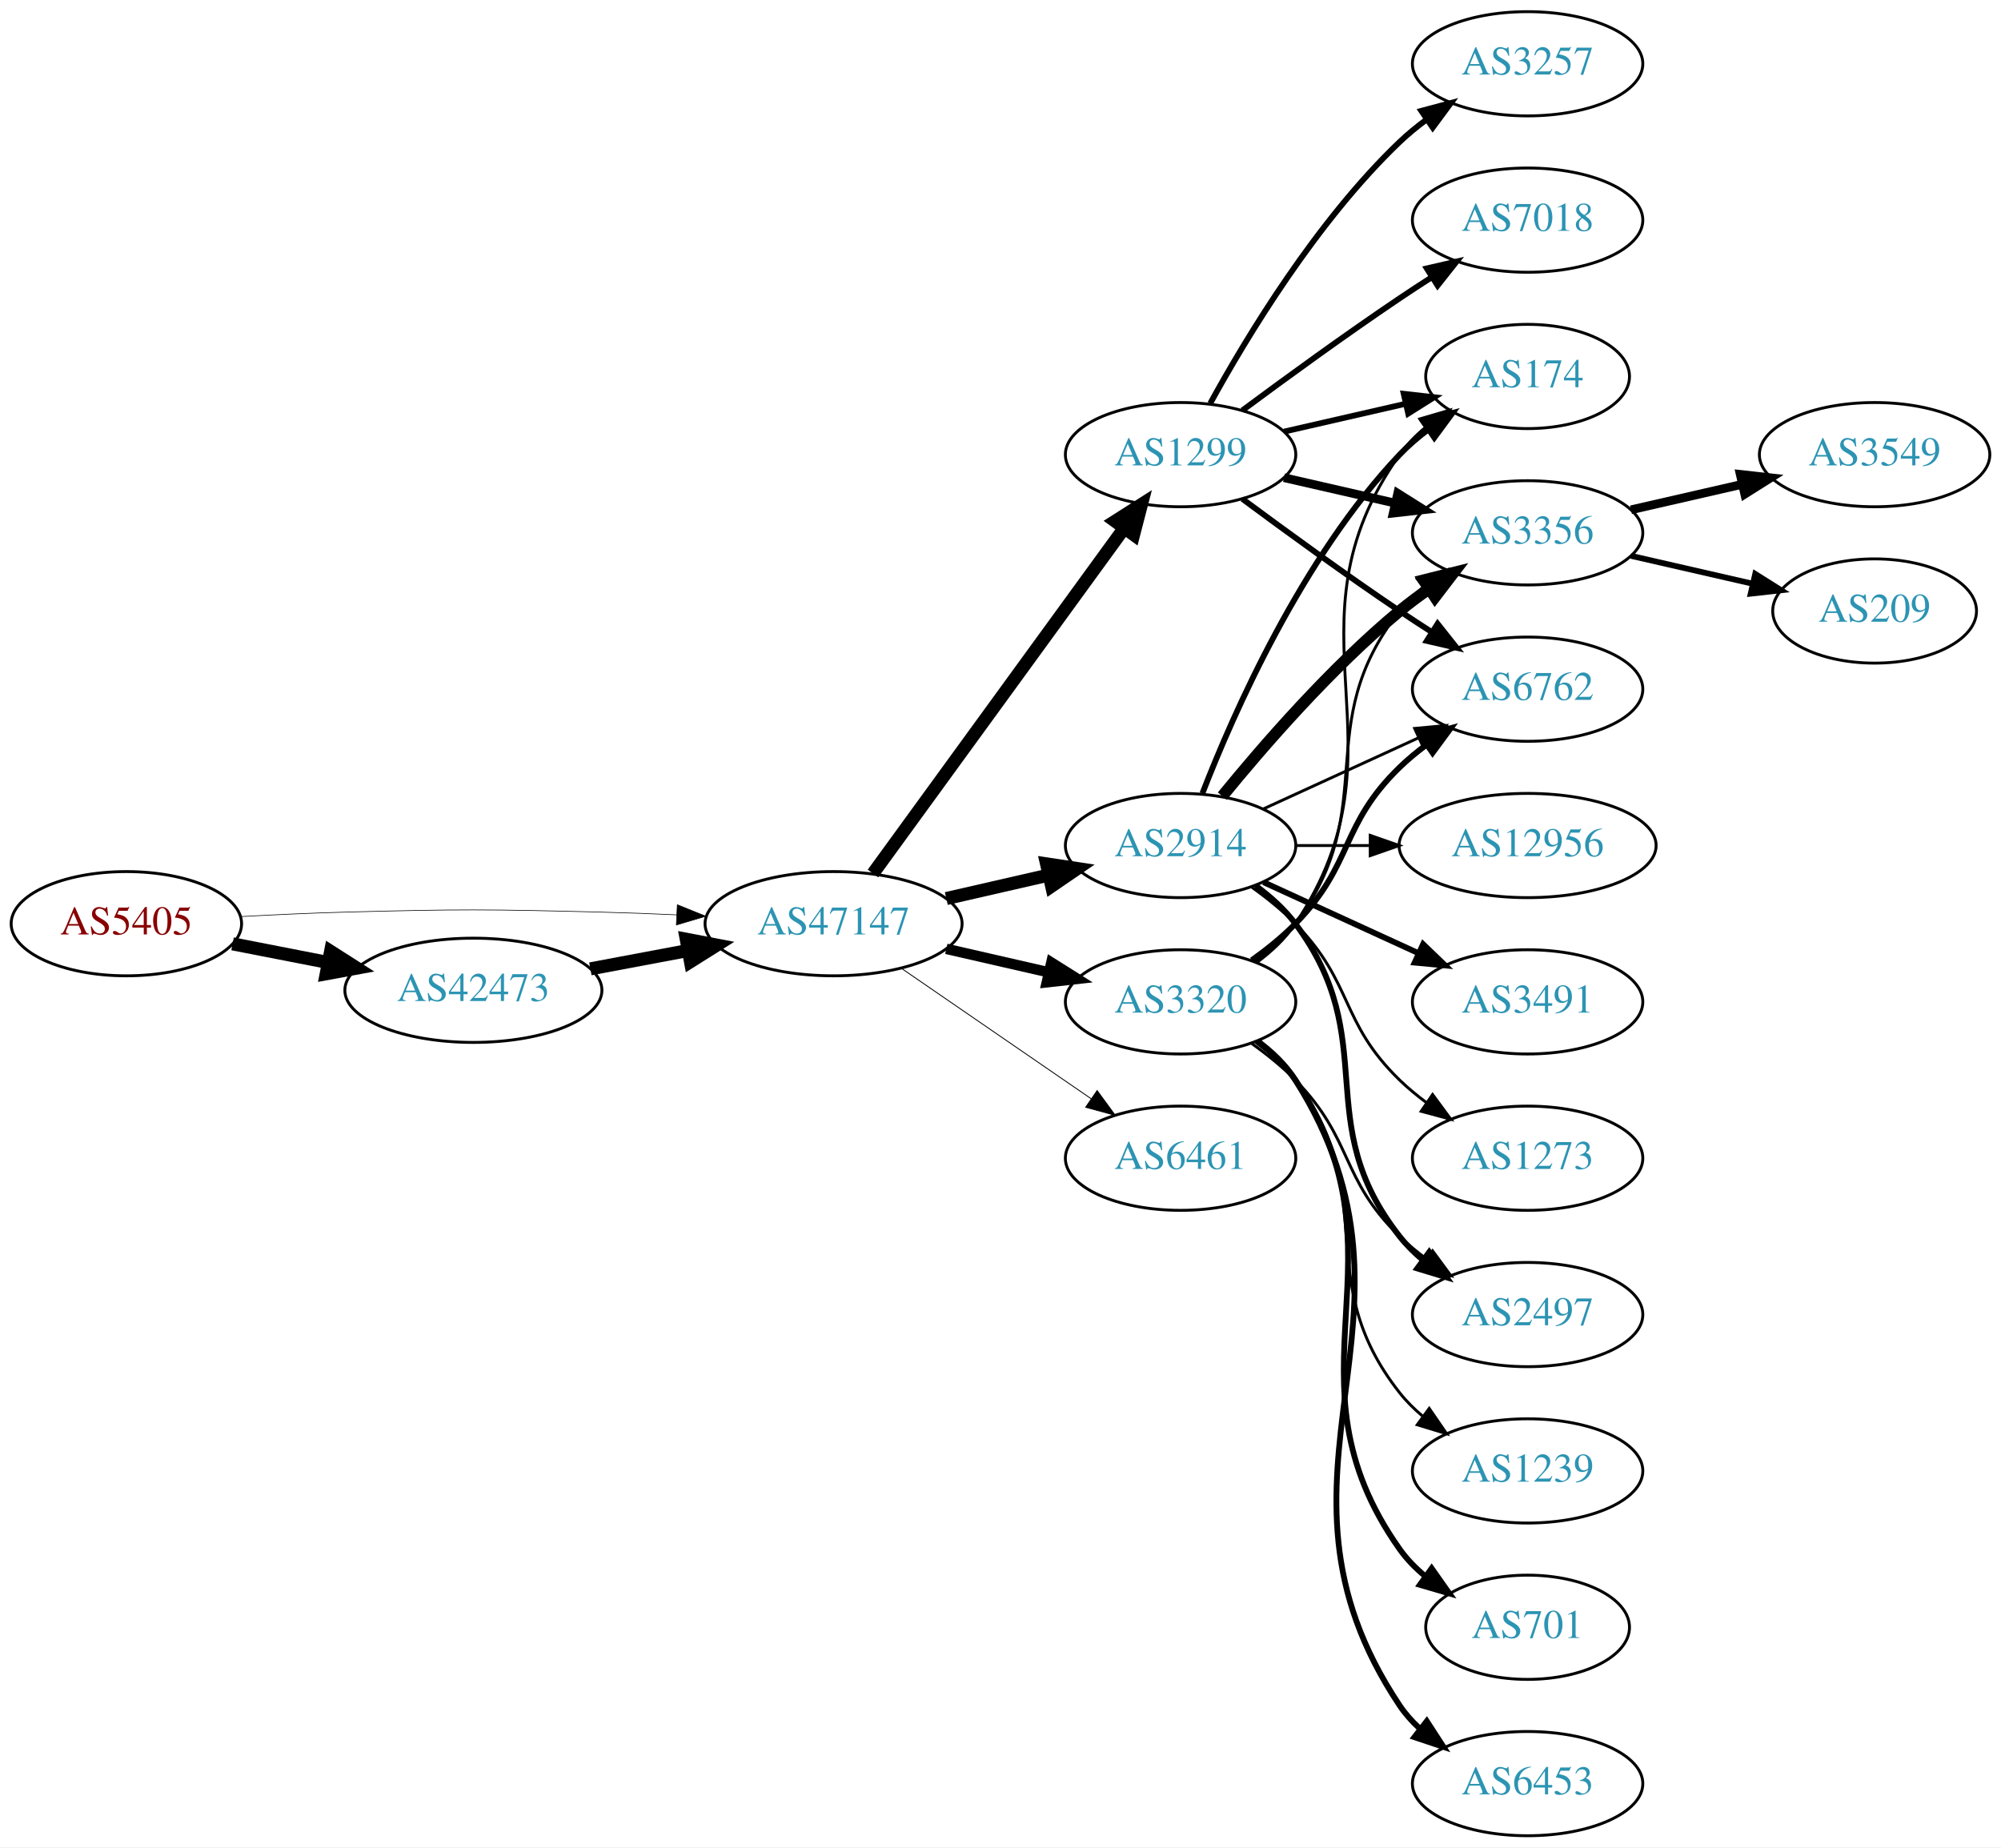
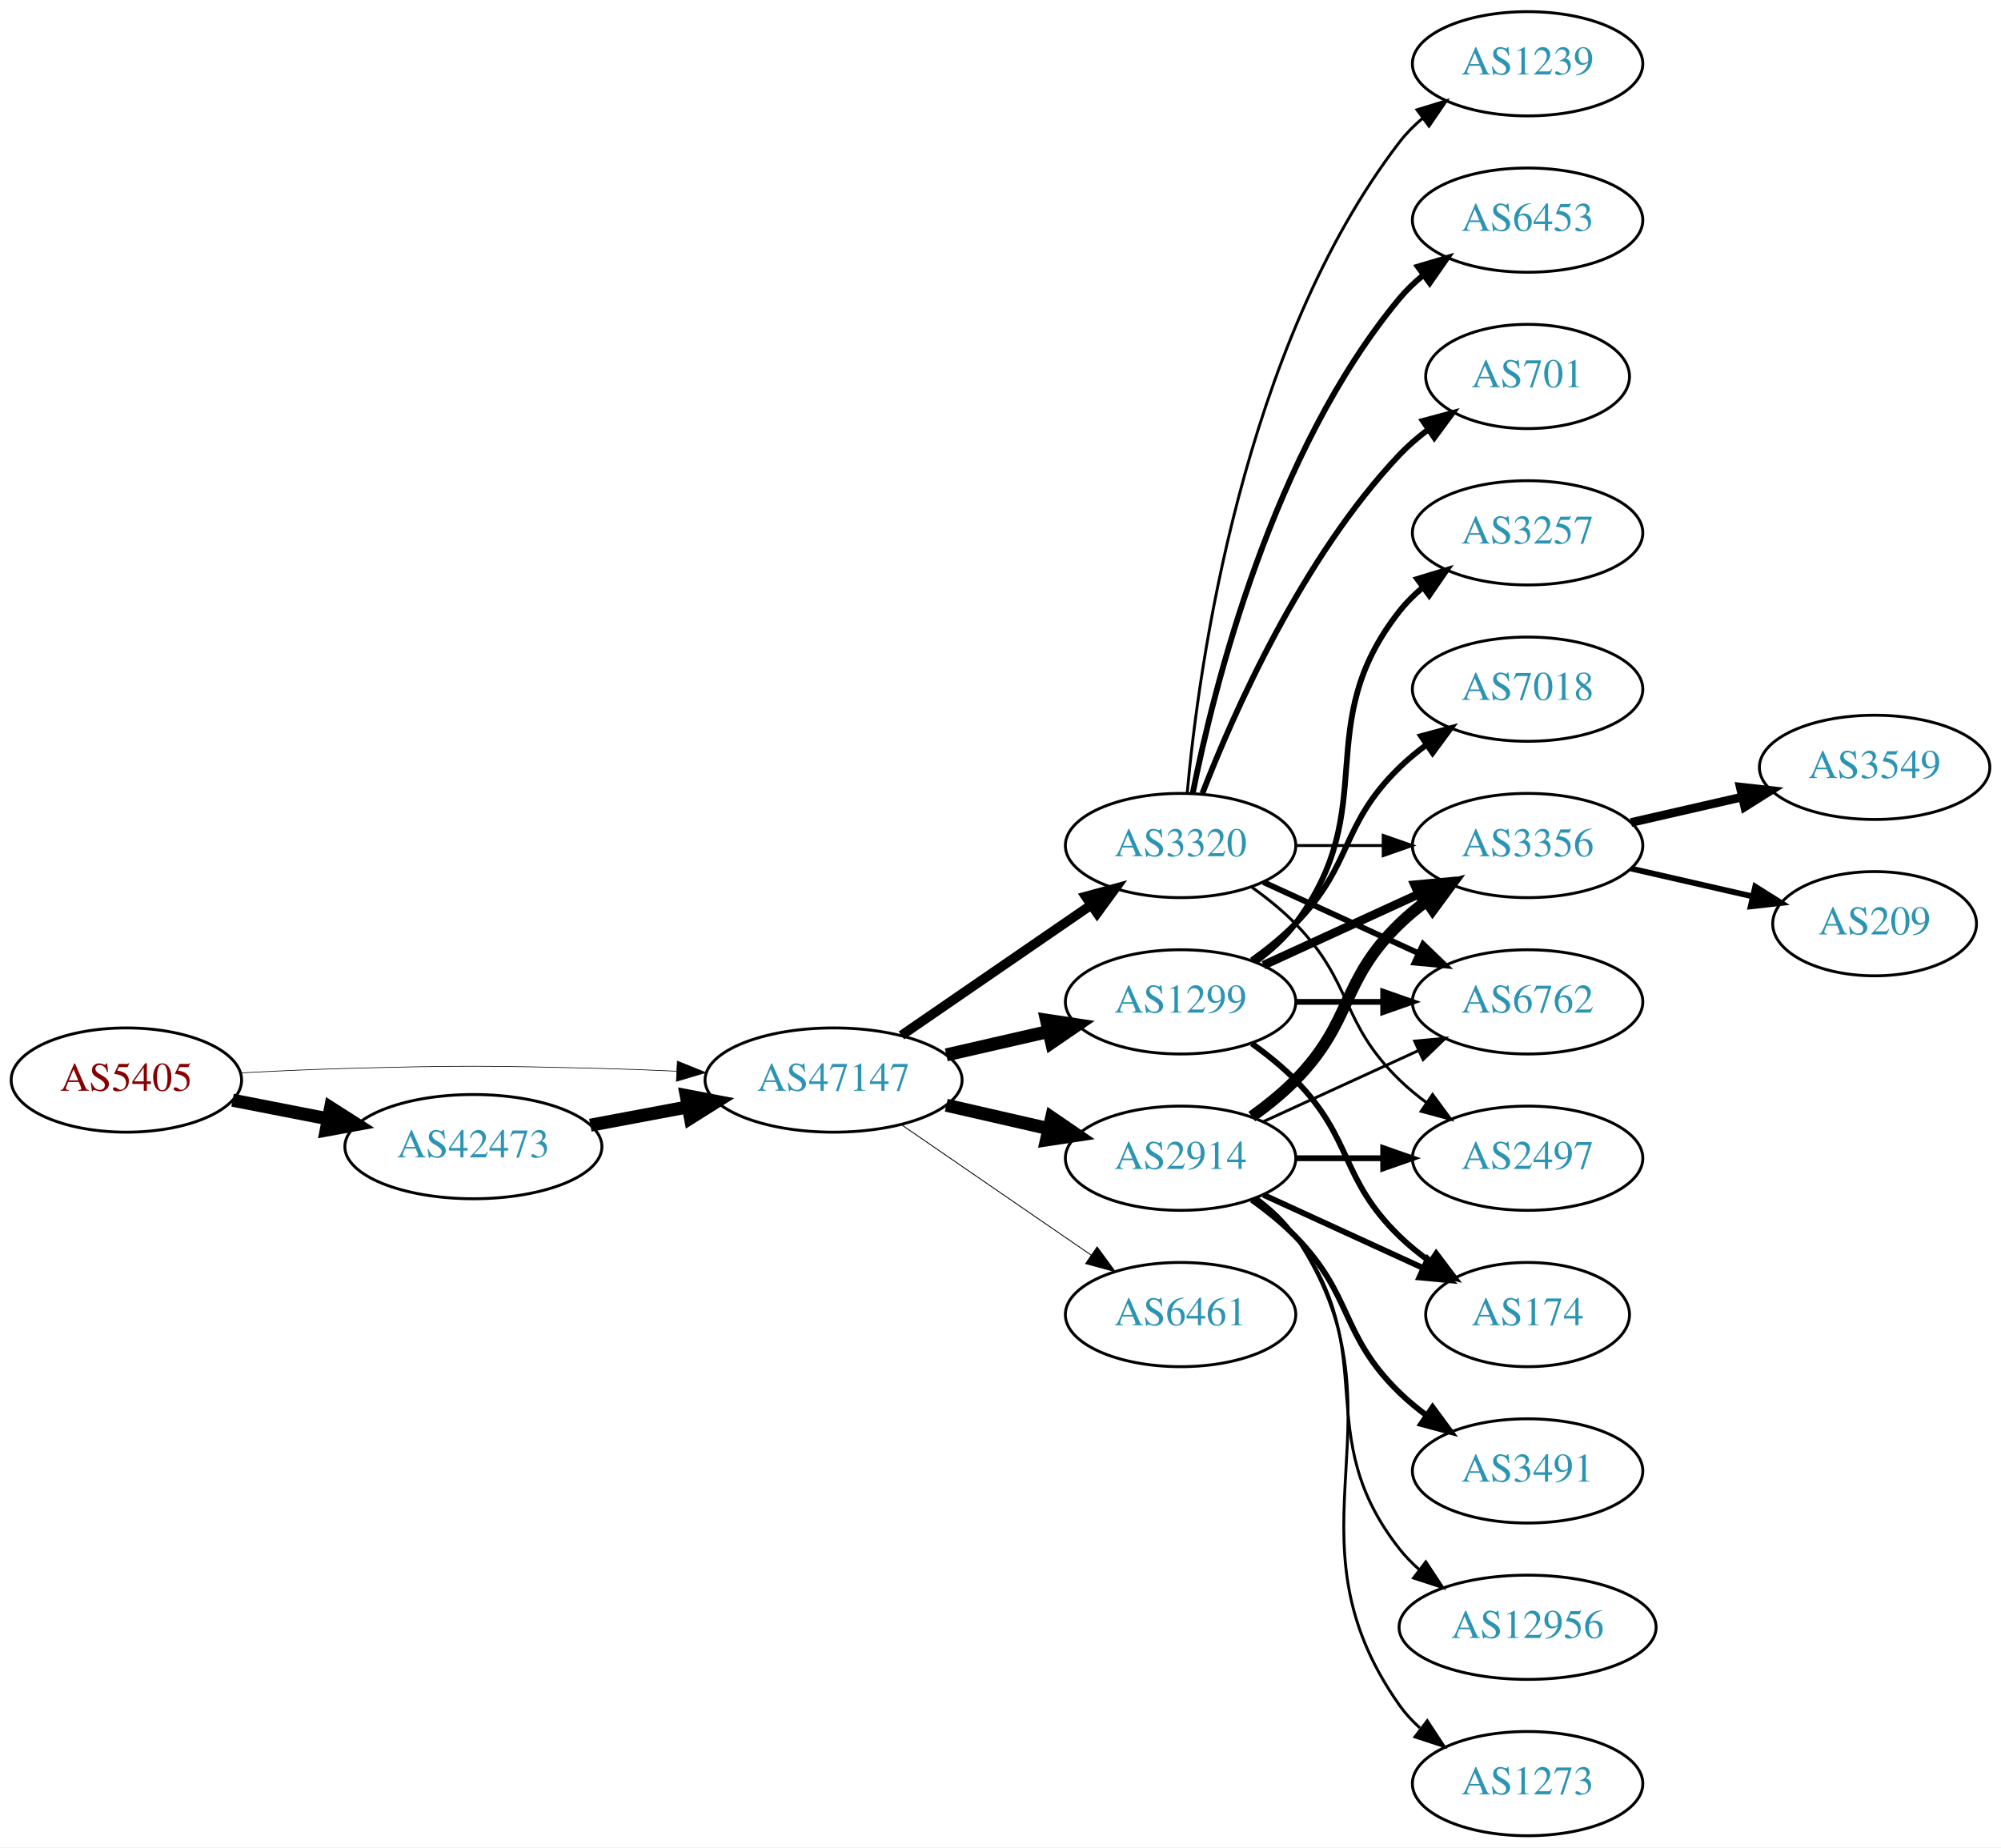
<svg xmlns="http://www.w3.org/2000/svg" xmlns:xlink="http://www.w3.org/1999/xlink" width="691pt" height="638pt" viewBox="0.00 0.00 691.06 638.00">
  <g id="graph0" class="graph" transform="scale(1 1) rotate(0) translate(4 634)">
    <polygon fill="white" stroke="none" points="-4,4 -4,-634 687.055,-634 687.055,4 -4,4" />
    <g id="node1" class="node">
      <g id="a_node1">
        <a xlink:href="/asn/5405" xlink:title="AS5405 ~ CSO.net Internet Services GmbH [AT]">
-           <ellipse fill="#ffffff" stroke="black" cx="39.647" cy="-315" rx="39.794" ry="18" />
-           <text text-anchor="middle" x="39.647" y="-311.3" font-family="Times,serif" font-size="14.00" fill="#880000">AS5405</text>
+           <ellipse fill="#ffffff" stroke="black" cx="39.647" cy="-261" rx="39.794" ry="18" />
+           <text text-anchor="middle" x="39.647" y="-257.3" font-family="Times,serif" font-size="14.00" fill="#880000">AS5405</text>
        </a>
      </g>
    </g>
    <g id="node2" class="node">
      <g id="a_node2">
        <a xlink:href="/asn/42473" xlink:title="AS42473 ~ ANEXIA Internetdienstleistungs GmbH [AT]">
-           <ellipse fill="#ffffff" stroke="black" cx="159.489" cy="-292" rx="44.393" ry="18" />
-           <text text-anchor="middle" x="159.489" y="-288.3" font-family="Times,serif" font-size="14.00" fill="#2c94b3">AS42473</text>
+           <ellipse fill="#ffffff" stroke="black" cx="159.489" cy="-238" rx="44.393" ry="18" />
+           <text text-anchor="middle" x="159.489" y="-234.3" font-family="Times,serif" font-size="14.00" fill="#2c94b3">AS42473</text>
        </a>
      </g>
    </g>
    <g id="edge1" class="edge">
-       <path fill="none" stroke="black" stroke-width="4.5" d="M76.323,-308.037C86.696,-306.012 98.214,-303.764 109.264,-301.608" />
-       <polygon fill="black" stroke="black" stroke-width="4.5" points="110.173,-305.442 119.234,-299.662 108.665,-297.713 110.173,-305.442" />
+       <path fill="none" stroke="black" stroke-width="4.5" d="M76.323,-254.037C86.696,-252.012 98.214,-249.764 109.264,-247.608" />
+       <polygon fill="black" stroke="black" stroke-width="4.5" points="110.173,-251.442 119.234,-245.662 108.665,-243.713 110.173,-251.442" />
    </g>
    <g id="node3" class="node">
      <g id="a_node3">
        <a xlink:href="/asn/47147" xlink:title="AS47147 ~ ANEXIA Internetdienstleistungs GmbH [AT]">
-           <ellipse fill="#ffffff" stroke="black" cx="283.881" cy="-315" rx="44.393" ry="18" />
-           <text text-anchor="middle" x="283.881" y="-311.3" font-family="Times,serif" font-size="14.00" fill="#2c94b3">AS47147</text>
+           <ellipse fill="#ffffff" stroke="black" cx="283.881" cy="-261" rx="44.393" ry="18" />
+           <text text-anchor="middle" x="283.881" y="-257.3" font-family="Times,serif" font-size="14.00" fill="#2c94b3">AS47147</text>
        </a>
      </g>
    </g>
    <g id="edge2" class="edge">
-       <path fill="none" stroke="black" stroke-width="0.22" d="M78.989,-317.449C90.642,-318.087 103.487,-318.684 115.293,-319 154.564,-320.051 164.412,-319.991 203.685,-319 212.093,-318.788 220.998,-318.449 229.685,-318.056" />
-       <polygon fill="black" stroke="black" stroke-width="0.22" points="229.917,-321.549 239.739,-317.575 229.582,-314.557 229.917,-321.549" />
+       <path fill="none" stroke="black" stroke-width="0.225" d="M78.989,-263.449C90.642,-264.087 103.487,-264.684 115.293,-265 154.564,-266.051 164.412,-265.991 203.685,-265 212.093,-264.788 220.998,-264.449 229.685,-264.056" />
+       <polygon fill="black" stroke="black" stroke-width="0.225" points="229.917,-267.549 239.739,-263.575 229.582,-260.557 229.917,-267.549" />
    </g>
    <g id="edge3" class="edge">
-       <path fill="none" stroke="black" stroke-width="4.5" d="M199.888,-299.404C210.589,-301.415 222.312,-303.618 233.489,-305.718" />
-       <polygon fill="black" stroke="black" stroke-width="4.5" points="233,-309.633 243.556,-307.61 234.455,-301.893 233,-309.633" />
+       <path fill="none" stroke="black" stroke-width="4.5" d="M199.888,-245.404C210.589,-247.415 222.312,-249.618 233.489,-251.718" />
+       <polygon fill="black" stroke="black" stroke-width="4.5" points="233,-255.633 243.556,-253.61 234.455,-247.893 233,-255.633" />
    </g>
    <g id="node4" class="node">
      <g id="a_node4">
-         <a xlink:href="/asn/3320" xlink:title="AS3320 ~ DTAG [DE]">
-           <ellipse fill="#ffffff" stroke="black" cx="403.724" cy="-288" rx="39.794" ry="18" />
-           <text text-anchor="middle" x="403.724" y="-284.3" font-family="Times,serif" font-size="14.00" fill="#2c94b3">AS3320</text>
+         <a xlink:href="/asn/2914" xlink:title="AS2914 ~ NTT America, Inc. [US]">
+           <ellipse fill="#ffffff" stroke="black" cx="403.724" cy="-234" rx="39.794" ry="18" />
+           <text text-anchor="middle" x="403.724" y="-230.3" font-family="Times,serif" font-size="14.00" fill="#2c94b3">AS2914</text>
        </a>
      </g>
    </g>
    <g id="edge4" class="edge">
-       <path fill="none" stroke="black" stroke-width="3.6" d="M322.816,-306.308C334.057,-303.733 346.469,-300.889 358.092,-298.226" />
-       <polygon fill="black" stroke="black" stroke-width="3.6" points="359.088,-301.588 368.054,-295.943 357.525,-294.765 359.088,-301.588" />
+       <path fill="none" stroke="black" stroke-width="4.5" d="M322.816,-252.308C334.057,-249.733 346.469,-246.889 358.092,-244.226" />
+       <polygon fill="black" stroke="black" stroke-width="4.5" points="359.186,-248.015 368.054,-241.943 357.427,-240.339 359.186,-248.015" />
    </g>
    <g id="node5" class="node">
      <g id="a_node5">
-         <a xlink:href="/asn/2914" xlink:title="AS2914 ~ NTT America, Inc. [US]">
-           <ellipse fill="#ffffff" stroke="black" cx="403.724" cy="-342" rx="39.794" ry="18" />
-           <text text-anchor="middle" x="403.724" y="-338.3" font-family="Times,serif" font-size="14.00" fill="#2c94b3">AS2914</text>
+         <a xlink:href="/asn/1299" xlink:title="AS1299 ~ Telia Carrier [EU]">
+           <ellipse fill="#ffffff" stroke="black" cx="403.724" cy="-288" rx="39.794" ry="18" />
+           <text text-anchor="middle" x="403.724" y="-284.3" font-family="Times,serif" font-size="14.00" fill="#2c94b3">AS1299</text>
        </a>
      </g>
    </g>
    <g id="edge5" class="edge">
-       <path fill="none" stroke="black" stroke-width="4.5" d="M322.816,-323.692C334.057,-326.267 346.469,-329.111 358.092,-331.774" />
-       <polygon fill="black" stroke="black" stroke-width="4.5" points="357.427,-335.661 368.054,-334.057 359.186,-327.985 357.427,-335.661" />
+       <path fill="none" stroke="black" stroke-width="4.5" d="M322.816,-269.692C334.057,-272.267 346.469,-275.111 358.092,-277.774" />
+       <polygon fill="black" stroke="black" stroke-width="4.5" points="357.427,-281.661 368.054,-280.057 359.186,-273.985 357.427,-281.661" />
    </g>
    <g id="node6" class="node">
      <g id="a_node6">
-         <a xlink:href="/asn/1299" xlink:title="AS1299 ~ Telia Carrier [EU]">
-           <ellipse fill="#ffffff" stroke="black" cx="403.724" cy="-477" rx="39.794" ry="18" />
-           <text text-anchor="middle" x="403.724" y="-473.3" font-family="Times,serif" font-size="14.00" fill="#2c94b3">AS1299</text>
+         <a xlink:href="/asn/6461" xlink:title="AS6461 ~ Zayo Bandwidth [US]">
+           <ellipse fill="#ffffff" stroke="black" cx="403.724" cy="-180" rx="39.794" ry="18" />
+           <text text-anchor="middle" x="403.724" y="-176.3" font-family="Times,serif" font-size="14.00" fill="#2c94b3">AS6461</text>
        </a>
      </g>
    </g>
    <g id="edge6" class="edge">
-       <path fill="none" stroke="black" stroke-width="4.5" d="M297.492,-332.337C318.313,-360.96 359.975,-418.233 384.164,-451.486" />
-       <polygon fill="black" stroke="black" stroke-width="4.5" points="381.136,-454.017 390.203,-459.788 387.505,-449.385 381.136,-454.017" />
+       <path fill="none" stroke="black" stroke-width="0.3" d="M307.324,-245.574C325.905,-232.802 352.466,-214.545 372.846,-200.537" />
+       <polygon fill="black" stroke="black" stroke-width="0.3" points="374.902,-203.371 381.16,-194.822 370.936,-197.602 374.902,-203.371" />
    </g>
    <g id="node7" class="node">
      <g id="a_node7">
-         <a xlink:href="/asn/6461" xlink:title="AS6461 ~ Zayo Bandwidth [US]">
-           <ellipse fill="#ffffff" stroke="black" cx="403.724" cy="-234" rx="39.794" ry="18" />
-           <text text-anchor="middle" x="403.724" y="-230.3" font-family="Times,serif" font-size="14.00" fill="#2c94b3">AS6461</text>
+         <a xlink:href="/asn/3320" xlink:title="AS3320 ~ DTAG [DE]">
+           <ellipse fill="#ffffff" stroke="black" cx="403.724" cy="-342" rx="39.794" ry="18" />
+           <text text-anchor="middle" x="403.724" y="-338.3" font-family="Times,serif" font-size="14.00" fill="#2c94b3">AS3320</text>
        </a>
      </g>
    </g>
    <g id="edge7" class="edge">
-       <path fill="none" stroke="black" stroke-width="0.3" d="M307.324,-299.574C325.905,-286.802 352.466,-268.545 372.846,-254.537" />
-       <polygon fill="black" stroke="black" stroke-width="0.3" points="374.902,-257.371 381.16,-248.822 370.936,-251.602 374.902,-257.371" />
+       <path fill="none" stroke="black" stroke-width="3.3" d="M307.324,-276.426C325.905,-289.198 352.466,-307.455 372.846,-321.463" />
+       <polygon fill="black" stroke="black" stroke-width="3.3" points="370.936,-324.398 381.16,-327.178 374.902,-318.629 370.936,-324.398" />
    </g>
    <g id="node8" class="node">
      <g id="a_node8">
-         <a xlink:href="/asn/174" xlink:title="AS174 ~ Cogent Communications [US]">
-           <ellipse fill="#ffffff" stroke="black" cx="523.566" cy="-504" rx="35.194" ry="18" />
-           <text text-anchor="middle" x="523.566" y="-500.3" font-family="Times,serif" font-size="14.00" fill="#2c94b3">AS174</text>
-         </a>
-       </g>
-     </g>
-     <g id="edge27" class="edge">
-       <path fill="none" stroke="black" d="M430.043,-301.607C435.099,-305.351 439.91,-309.831 443.37,-315 484.395,-376.294 436.791,-416.775 479.37,-477 481.84,-480.493 484.919,-483.63 488.288,-486.421" />
-       <polygon fill="black" stroke="black" points="486.357,-489.343 496.528,-492.31 490.427,-483.648 486.357,-489.343" />
+         <a xlink:href="/asn/3356" xlink:title="AS3356 ~ Level 3 Parent, LLC [US]">
+           <ellipse fill="#ffffff" stroke="black" cx="523.566" cy="-342" rx="39.794" ry="18" />
+           <text text-anchor="middle" x="523.566" y="-338.3" font-family="Times,serif" font-size="14.00" fill="#2c94b3">AS3356</text>
+         </a>
+       </g>
+     </g>
+     <g id="edge8" class="edge">
+       <path fill="none" stroke="black" stroke-width="4" d="M428.318,-248.389C433.574,-252.148 438.906,-256.437 443.37,-261 463.543,-281.617 458.677,-294.906 479.37,-315 482.215,-317.763 485.389,-320.386 488.689,-322.834" />
+       <polygon fill="black" stroke="black" stroke-width="4" points="486.806,-325.786 497.037,-328.538 490.755,-320.006 486.806,-325.786" />
    </g>
    <g id="node9" class="node">
      <g id="a_node9">
-         <a xlink:href="/asn/3356" xlink:title="AS3356 ~ Level 3 Parent, LLC [US]">
-           <ellipse fill="#ffffff" stroke="black" cx="523.566" cy="-450" rx="39.794" ry="18" />
-           <text text-anchor="middle" x="523.566" y="-446.3" font-family="Times,serif" font-size="14.00" fill="#2c94b3">AS3356</text>
-         </a>
-       </g>
-     </g>
-     <g id="edge28" class="edge">
-       <path fill="none" stroke="black" d="M429.655,-301.882C434.731,-305.611 439.649,-310.016 443.37,-315 473.642,-355.542 448.072,-383.246 479.37,-423 481.695,-425.953 484.439,-428.67 487.398,-431.147" />
-       <polygon fill="black" stroke="black" points="485.457,-434.064 495.595,-437.145 489.591,-428.415 485.457,-434.064" />
+         <a xlink:href="/asn/2497" xlink:title="AS2497 ~ Internet Initiative Japan Inc. [JP]">
+           <ellipse fill="#ffffff" stroke="black" cx="523.566" cy="-234" rx="39.794" ry="18" />
+           <text text-anchor="middle" x="523.566" y="-230.3" font-family="Times,serif" font-size="14.00" fill="#2c94b3">AS2497</text>
+         </a>
+       </g>
+     </g>
+     <g id="edge9" class="edge">
+       <path fill="none" stroke="black" stroke-width="2" d="M443.636,-234C453.19,-234 463.539,-234 473.502,-234" />
+       <polygon fill="black" stroke="black" stroke-width="2" points="473.695,-237.5 483.695,-234 473.694,-230.5 473.695,-237.5" />
+     </g>
+     <g id="node10" class="node">
+       <g id="a_node10">
+         <a xlink:href="/asn/3491" xlink:title="AS3491 ~ PCCW Global, Inc. [US]">
+           <ellipse fill="#ffffff" stroke="black" cx="523.566" cy="-126" rx="39.794" ry="18" />
+           <text text-anchor="middle" x="523.566" y="-122.3" font-family="Times,serif" font-size="14.00" fill="#2c94b3">AS3491</text>
+         </a>
+       </g>
+     </g>
+     <g id="edge10" class="edge">
+       <path fill="none" stroke="black" stroke-width="2" d="M428.318,-219.611C433.574,-215.852 438.906,-211.563 443.37,-207 463.543,-186.383 458.677,-173.094 479.37,-153 482.215,-150.237 485.389,-147.614 488.689,-145.166" />
+       <polygon fill="black" stroke="black" stroke-width="2" points="490.755,-147.994 497.037,-139.462 486.806,-142.214 490.755,-147.994" />
+     </g>
+     <g id="node11" class="node">
+       <g id="a_node11">
+         <a xlink:href="/asn/6762" xlink:title="AS6762 ~ TELECOM ITALIA SPARKLE S.p.A. [IT]">
+           <ellipse fill="#ffffff" stroke="black" cx="523.566" cy="-288" rx="39.794" ry="18" />
+           <text text-anchor="middle" x="523.566" y="-284.3" font-family="Times,serif" font-size="14.00" fill="#2c94b3">AS6762</text>
+         </a>
+       </g>
+     </g>
+     <g id="edge11" class="edge">
+       <path fill="none" stroke="black" d="M432.353,-246.661C448.31,-253.973 468.58,-263.261 485.863,-271.181" />
+       <polygon fill="black" stroke="black" points="484.562,-274.435 495.111,-275.419 487.478,-268.071 484.562,-274.435" />
    </g>
    <g id="node12" class="node">
      <g id="a_node12">
-         <a xlink:href="/asn/6762" xlink:title="AS6762 ~ TELECOM ITALIA SPARKLE S.p.A. [IT]">
-           <ellipse fill="#ffffff" stroke="black" cx="523.566" cy="-396" rx="39.794" ry="18" />
-           <text text-anchor="middle" x="523.566" y="-392.3" font-family="Times,serif" font-size="14.00" fill="#2c94b3">AS6762</text>
-         </a>
-       </g>
-     </g>
-     <g id="edge25" class="edge">
-       <path fill="none" stroke="black" stroke-width="2" d="M428.318,-302.389C433.574,-306.148 438.906,-310.437 443.37,-315 463.543,-335.617 458.677,-348.906 479.37,-369 482.215,-371.763 485.389,-374.386 488.689,-376.834" />
-       <polygon fill="black" stroke="black" stroke-width="2" points="486.806,-379.786 497.037,-382.538 490.755,-374.006 486.806,-379.786" />
+         <a xlink:href="/asn/12956" xlink:title="AS12956 ~ TELXIUS [ES]">
+           <ellipse fill="#ffffff" stroke="black" cx="523.566" cy="-72" rx="44.393" ry="18" />
+           <text text-anchor="middle" x="523.566" y="-68.3" font-family="Times,serif" font-size="14.00" fill="#2c94b3">AS12956</text>
+         </a>
+       </g>
+     </g>
+     <g id="edge12" class="edge">
+       <path fill="none" stroke="black" d="M429.655,-220.118C434.731,-216.389 439.649,-211.984 443.37,-207 473.642,-166.458 448.072,-138.754 479.37,-99 481.394,-96.429 483.736,-94.037 486.26,-91.826" />
+       <polygon fill="black" stroke="black" points="488.417,-94.584 494.25,-85.739 484.175,-89.016 488.417,-94.584" />
    </g>
    <g id="node13" class="node">
      <g id="a_node13">
-         <a xlink:href="/asn/2497" xlink:title="AS2497 ~ Internet Initiative Japan Inc. [JP]">
-           <ellipse fill="#ffffff" stroke="black" cx="523.566" cy="-180" rx="39.794" ry="18" />
-           <text text-anchor="middle" x="523.566" y="-176.3" font-family="Times,serif" font-size="14.00" fill="#2c94b3">AS2497</text>
-         </a>
-       </g>
-     </g>
-     <g id="edge26" class="edge">
-       <path fill="none" stroke="black" d="M428.318,-273.611C433.574,-269.852 438.906,-265.563 443.37,-261 463.543,-240.383 458.677,-227.094 479.37,-207 482.215,-204.237 485.389,-201.614 488.689,-199.166" />
-       <polygon fill="black" stroke="black" points="490.755,-201.994 497.037,-193.462 486.806,-196.214 490.755,-201.994" />
-     </g>
-     <g id="node19" class="node">
-       <g id="a_node19">
-         <a xlink:href="/asn/1239" xlink:title="AS1239 ~ Sprint [US]">
-           <ellipse fill="#ffffff" stroke="black" cx="523.566" cy="-126" rx="39.794" ry="18" />
-           <text text-anchor="middle" x="523.566" y="-122.3" font-family="Times,serif" font-size="14.00" fill="#2c94b3">AS1239</text>
-         </a>
-       </g>
-     </g>
-     <g id="edge22" class="edge">
-       <path fill="none" stroke="black" d="M429.655,-274.118C434.731,-270.389 439.649,-265.984 443.37,-261 473.642,-220.458 448.072,-192.754 479.37,-153 481.695,-150.047 484.439,-147.33 487.398,-144.853" />
-       <polygon fill="black" stroke="black" points="489.591,-147.585 495.595,-138.855 485.457,-141.936 489.591,-147.585" />
-     </g>
-     <g id="node20" class="node">
-       <g id="a_node20">
-         <a xlink:href="/asn/701" xlink:title="AS701 ~ UUNET [US]">
-           <ellipse fill="#ffffff" stroke="black" cx="523.566" cy="-72" rx="35.194" ry="18" />
-           <text text-anchor="middle" x="523.566" y="-68.3" font-family="Times,serif" font-size="14.00" fill="#2c94b3">AS701</text>
-         </a>
-       </g>
-     </g>
-     <g id="edge23" class="edge">
-       <path fill="none" stroke="black" stroke-width="2" d="M430.043,-274.393C435.099,-270.649 439.91,-266.169 443.37,-261 484.395,-199.706 436.791,-159.225 479.37,-99 481.84,-95.507 484.919,-92.37 488.288,-89.579" />
-       <polygon fill="black" stroke="black" stroke-width="2" points="490.427,-92.352 496.528,-83.69 486.357,-86.657 490.427,-92.352" />
-     </g>
-     <g id="node21" class="node">
-       <g id="a_node21">
-         <a xlink:href="/asn/6453" xlink:title="AS6453 ~ TATA COMMUNICATIONS (AMERICA) INC [US]">
-           <ellipse fill="#ffffff" stroke="black" cx="523.566" cy="-18" rx="39.794" ry="18" />
-           <text text-anchor="middle" x="523.566" y="-14.3" font-family="Times,serif" font-size="14.00" fill="#2c94b3">AS6453</text>
-         </a>
-       </g>
-     </g>
-     <g id="edge24" class="edge">
-       <path fill="none" stroke="black" stroke-width="2" d="M430.25,-274.528C435.295,-270.777 440.05,-266.26 443.37,-261 495.32,-178.7 425.332,-125.944 479.37,-45 481.285,-42.131 483.619,-39.51 486.2,-37.128" />
-       <polygon fill="black" stroke="black" stroke-width="2" points="488.751,-39.579 494.512,-30.687 484.464,-34.046 488.751,-39.579" />
-     </g>
-     <g id="edge8" class="edge">
-       <path fill="none" stroke="black" stroke-width="2" d="M411.247,-359.994C421.997,-387.728 445.655,-441.429 479.37,-477 482.313,-480.105 485.687,-483.001 489.222,-485.655" />
-       <polygon fill="black" stroke="black" stroke-width="2" points="487.408,-488.654 497.641,-491.397 491.351,-482.871 487.408,-488.654" />
-     </g>
-     <g id="edge9" class="edge">
-       <path fill="none" stroke="black" stroke-width="4" d="M418.143,-359.065C432.257,-376.375 455.672,-403.345 479.37,-423 482.587,-425.668 486.087,-428.27 489.658,-430.741" />
-       <polygon fill="black" stroke="black" stroke-width="4" points="487.735,-433.666 498.014,-436.236 491.581,-427.817 487.735,-433.666" />
-     </g>
-     <g id="node10" class="node">
-       <g id="a_node10">
-         <a xlink:href="/asn/12956" xlink:title="AS12956 ~ TELXIUS [ES]">
-           <ellipse fill="#ffffff" stroke="black" cx="523.566" cy="-342" rx="44.393" ry="18" />
-           <text text-anchor="middle" x="523.566" y="-338.3" font-family="Times,serif" font-size="14.00" fill="#2c94b3">AS12956</text>
-         </a>
-       </g>
-     </g>
-     <g id="edge10" class="edge">
-       <path fill="none" stroke="black" d="M443.636,-342C451.739,-342 460.414,-342 468.941,-342" />
-       <polygon fill="black" stroke="black" points="469.218,-345.5 479.218,-342 469.218,-338.5 469.218,-345.5" />
-     </g>
-     <g id="node11" class="node">
-       <g id="a_node11">
-         <a xlink:href="/asn/3491" xlink:title="AS3491 ~ PCCW Global, Inc. [US]">
-           <ellipse fill="#ffffff" stroke="black" cx="523.566" cy="-288" rx="39.794" ry="18" />
-           <text text-anchor="middle" x="523.566" y="-284.3" font-family="Times,serif" font-size="14.00" fill="#2c94b3">AS3491</text>
-         </a>
-       </g>
-     </g>
-     <g id="edge11" class="edge">
-       <path fill="none" stroke="black" stroke-width="2" d="M432.353,-329.339C448.31,-322.027 468.58,-312.739 485.863,-304.819" />
-       <polygon fill="black" stroke="black" stroke-width="2" points="487.478,-307.929 495.111,-300.581 484.562,-301.565 487.478,-307.929" />
-     </g>
-     <g id="edge12" class="edge">
-       <path fill="none" stroke="black" d="M432.353,-354.661C448.31,-361.973 468.58,-371.261 485.863,-379.181" />
-       <polygon fill="black" stroke="black" points="484.562,-382.435 495.111,-383.419 487.478,-376.071 484.562,-382.435" />
+         <a xlink:href="/asn/174" xlink:title="AS174 ~ Cogent Communications [US]">
+           <ellipse fill="#ffffff" stroke="black" cx="523.566" cy="-180" rx="35.194" ry="18" />
+           <text text-anchor="middle" x="523.566" y="-176.3" font-family="Times,serif" font-size="14.00" fill="#2c94b3">AS174</text>
+         </a>
+       </g>
    </g>
    <g id="edge13" class="edge">
-       <path fill="none" stroke="black" stroke-width="2" d="M429.655,-328.118C434.731,-324.389 439.649,-319.984 443.37,-315 473.642,-274.458 448.072,-246.754 479.37,-207 481.695,-204.047 484.439,-201.33 487.398,-198.853" />
-       <polygon fill="black" stroke="black" stroke-width="2" points="489.591,-201.585 495.595,-192.855 485.457,-195.936 489.591,-201.585" />
+       <path fill="none" stroke="black" stroke-width="2" d="M432.353,-221.339C448.769,-213.817 469.75,-204.202 487.347,-196.139" />
+       <polygon fill="black" stroke="black" stroke-width="2" points="489.092,-199.189 496.725,-191.842 486.176,-192.826 489.092,-199.189" />
    </g>
    <g id="node14" class="node">
      <g id="a_node14">
        <a xlink:href="/asn/1273" xlink:title="AS1273 ~ Vodafone Group PLC [EU]">
-           <ellipse fill="#ffffff" stroke="black" cx="523.566" cy="-234" rx="39.794" ry="18" />
-           <text text-anchor="middle" x="523.566" y="-230.3" font-family="Times,serif" font-size="14.00" fill="#2c94b3">AS1273</text>
+           <ellipse fill="#ffffff" stroke="black" cx="523.566" cy="-18" rx="39.794" ry="18" />
+           <text text-anchor="middle" x="523.566" y="-14.3" font-family="Times,serif" font-size="14.00" fill="#2c94b3">AS1273</text>
        </a>
      </g>
    </g>
    <g id="edge14" class="edge">
+       <path fill="none" stroke="black" d="M430.043,-220.393C435.099,-216.649 439.91,-212.169 443.37,-207 484.395,-145.706 436.791,-105.225 479.37,-45 481.361,-42.184 483.748,-39.599 486.364,-37.24" />
+       <polygon fill="black" stroke="black" points="488.917,-39.694 494.733,-30.838 484.664,-34.135 488.917,-39.694" />
+     </g>
+     <g id="edge24" class="edge">
+       <path fill="none" stroke="black" stroke-width="3" d="M432.353,-300.661C448.31,-307.973 468.58,-317.261 485.863,-325.181" />
+       <polygon fill="black" stroke="black" stroke-width="3" points="484.562,-328.435 495.111,-329.419 487.478,-322.071 484.562,-328.435" />
+     </g>
+     <g id="edge27" class="edge">
+       <path fill="none" stroke="black" stroke-width="2" d="M443.636,-288C453.19,-288 463.539,-288 473.502,-288" />
+       <polygon fill="black" stroke="black" stroke-width="2" points="473.695,-291.5 483.695,-288 473.694,-284.5 473.695,-291.5" />
+     </g>
+     <g id="edge26" class="edge">
+       <path fill="none" stroke="black" stroke-width="2" d="M428.318,-273.611C433.574,-269.852 438.906,-265.563 443.37,-261 463.543,-240.383 458.677,-227.094 479.37,-207 482.598,-203.866 486.249,-200.911 490.027,-198.188" />
+       <polygon fill="black" stroke="black" stroke-width="2" points="492.006,-201.075 498.387,-192.617 488.125,-195.25 492.006,-201.075" />
+     </g>
+     <g id="node20" class="node">
+       <g id="a_node20">
+         <a xlink:href="/asn/7018" xlink:title="AS7018 ~ AT&amp;T Services, Inc. [US]">
+           <ellipse fill="#ffffff" stroke="black" cx="523.566" cy="-396" rx="39.794" ry="18" />
+           <text text-anchor="middle" x="523.566" y="-392.3" font-family="Times,serif" font-size="14.00" fill="#2c94b3">AS7018</text>
+         </a>
+       </g>
+     </g>
+     <g id="edge23" class="edge">
+       <path fill="none" stroke="black" stroke-width="2" d="M428.318,-302.389C433.574,-306.148 438.906,-310.437 443.37,-315 463.543,-335.617 458.677,-348.906 479.37,-369 482.215,-371.763 485.389,-374.386 488.689,-376.834" />
+       <polygon fill="black" stroke="black" stroke-width="2" points="486.806,-379.786 497.037,-382.538 490.755,-374.006 486.806,-379.786" />
+     </g>
+     <g id="node21" class="node">
+       <g id="a_node21">
+         <a xlink:href="/asn/3257" xlink:title="AS3257 ~ GTT [DE]">
+           <ellipse fill="#ffffff" stroke="black" cx="523.566" cy="-450" rx="39.794" ry="18" />
+           <text text-anchor="middle" x="523.566" y="-446.3" font-family="Times,serif" font-size="14.00" fill="#2c94b3">AS3257</text>
+         </a>
+       </g>
+     </g>
+     <g id="edge25" class="edge">
+       <path fill="none" stroke="black" stroke-width="2" d="M429.655,-301.882C434.731,-305.611 439.649,-310.016 443.37,-315 473.642,-355.542 448.072,-383.246 479.37,-423 481.695,-425.953 484.439,-428.67 487.398,-431.147" />
+       <polygon fill="black" stroke="black" stroke-width="2" points="485.457,-434.064 495.595,-437.145 489.591,-428.415 485.457,-434.064" />
+     </g>
+     <g id="edge21" class="edge">
+       <path fill="none" stroke="black" d="M443.636,-342C453.19,-342 463.539,-342 473.502,-342" />
+       <polygon fill="black" stroke="black" points="473.695,-345.5 483.695,-342 473.694,-338.5 473.695,-345.5" />
+     </g>
+     <g id="edge22" class="edge">
      <path fill="none" stroke="black" d="M428.318,-327.611C433.574,-323.852 438.906,-319.563 443.37,-315 463.543,-294.383 458.677,-281.094 479.37,-261 482.215,-258.237 485.389,-255.614 488.689,-253.166" />
      <polygon fill="black" stroke="black" points="490.755,-255.994 497.037,-247.462 486.806,-250.214 490.755,-255.994" />
    </g>
    <g id="edge19" class="edge">
-       <path fill="none" stroke="black" stroke-width="2" d="M439.443,-484.955C452.536,-487.955 467.558,-491.396 481.199,-494.522" />
-       <polygon fill="black" stroke="black" stroke-width="2" points="480.777,-498.016 491.306,-496.838 482.34,-491.193 480.777,-498.016" />
+       <path fill="none" stroke="black" stroke-width="2" d="M432.353,-329.339C448.31,-322.027 468.58,-312.739 485.863,-304.819" />
+       <polygon fill="black" stroke="black" stroke-width="2" points="487.478,-307.929 495.111,-300.581 484.562,-301.565 487.478,-307.929" />
+     </g>
+     <g id="node17" class="node">
+       <g id="a_node17">
+         <a xlink:href="/asn/1239" xlink:title="AS1239 ~ Sprint [US]">
+           <ellipse fill="#ffffff" stroke="black" cx="523.566" cy="-612" rx="39.794" ry="18" />
+           <text text-anchor="middle" x="523.566" y="-608.3" font-family="Times,serif" font-size="14.00" fill="#2c94b3">AS1239</text>
+         </a>
+       </g>
    </g>
    <g id="edge17" class="edge">
-       <path fill="none" stroke="black" stroke-width="3" d="M439.443,-469.045C451.443,-466.296 465.064,-463.175 477.756,-460.267" />
-       <polygon fill="black" stroke="black" stroke-width="3" points="478.722,-463.636 487.688,-457.991 477.159,-456.813 478.722,-463.636" />
+       <path fill="none" stroke="black" d="M406.008,-360.117C409.906,-403.332 424.923,-514.131 479.37,-585 481.66,-587.981 484.38,-590.716 487.325,-593.205" />
+       <polygon fill="black" stroke="black" points="485.371,-596.113 495.501,-599.218 489.518,-590.473 485.371,-596.113" />
+     </g>
+     <g id="node18" class="node">
+       <g id="a_node18">
+         <a xlink:href="/asn/6453" xlink:title="AS6453 ~ TATA COMMUNICATIONS (AMERICA) INC [US]">
+           <ellipse fill="#ffffff" stroke="black" cx="523.566" cy="-558" rx="39.794" ry="18" />
+           <text text-anchor="middle" x="523.566" y="-554.3" font-family="Times,serif" font-size="14.00" fill="#2c94b3">AS6453</text>
+         </a>
+       </g>
    </g>
    <g id="edge18" class="edge">
-       <path fill="none" stroke="black" stroke-width="2" d="M425.054,-461.723C439.916,-450.696 460.661,-435.593 479.37,-423 482.919,-420.611 486.67,-418.161 490.418,-415.758" />
-       <polygon fill="black" stroke="black" stroke-width="2" points="492.486,-418.591 499.067,-410.288 488.744,-412.675 492.486,-418.591" />
+       <path fill="none" stroke="black" stroke-width="2" d="M407.922,-360.073C415.086,-396.141 435.36,-478.125 479.37,-531 481.775,-533.889 484.571,-536.563 487.564,-539.013" />
+       <polygon fill="black" stroke="black" stroke-width="2" points="485.652,-541.95 495.807,-544.973 489.754,-536.277 485.652,-541.95" />
+     </g>
+     <g id="node19" class="node">
+       <g id="a_node19">
+         <a xlink:href="/asn/701" xlink:title="AS701 ~ UUNET [US]">
+           <ellipse fill="#ffffff" stroke="black" cx="523.566" cy="-504" rx="35.194" ry="18" />
+           <text text-anchor="middle" x="523.566" y="-500.3" font-family="Times,serif" font-size="14.00" fill="#2c94b3">AS701</text>
+         </a>
+       </g>
+     </g>
+     <g id="edge20" class="edge">
+       <path fill="none" stroke="black" stroke-width="2" d="M411.247,-359.994C421.997,-387.728 445.655,-441.429 479.37,-477 482.313,-480.105 485.687,-483.001 489.222,-485.655" />
+       <polygon fill="black" stroke="black" stroke-width="2" points="487.408,-488.654 497.641,-491.397 491.351,-482.871 487.408,-488.654" />
    </g>
    <g id="node15" class="node">
      <g id="a_node15">
-         <a xlink:href="/asn/3257" xlink:title="AS3257 ~ GTT [DE]">
-           <ellipse fill="#ffffff" stroke="black" cx="523.566" cy="-612" rx="39.794" ry="18" />
-           <text text-anchor="middle" x="523.566" y="-608.3" font-family="Times,serif" font-size="14.00" fill="#2c94b3">AS3257</text>
+         <a xlink:href="/asn/3549" xlink:title="AS3549 ~ Level 3 Parent, LLC [US]">
+           <ellipse fill="#ffffff" stroke="black" cx="643.409" cy="-369" rx="39.794" ry="18" />
+           <text text-anchor="middle" x="643.409" y="-365.3" font-family="Times,serif" font-size="14.00" fill="#2c94b3">AS3549</text>
        </a>
      </g>
    </g>
    <g id="edge15" class="edge">
-       <path fill="none" stroke="black" stroke-width="2" d="M413.965,-494.713C426.51,-517.561 450.687,-557.611 479.37,-585 482.238,-587.739 485.427,-590.347 488.736,-592.785" />
-       <polygon fill="black" stroke="black" stroke-width="2" points="486.86,-595.742 497.096,-598.477 490.8,-589.956 486.86,-595.742" />
+       <path fill="none" stroke="black" stroke-width="3" d="M559.286,-349.955C571.285,-352.704 584.906,-355.825 597.599,-358.733" />
+       <polygon fill="black" stroke="black" stroke-width="3" points="597.001,-362.187 607.531,-361.009 598.565,-355.364 597.001,-362.187" />
    </g>
    <g id="node16" class="node">
      <g id="a_node16">
-         <a xlink:href="/asn/7018" xlink:title="AS7018 ~ AT&amp;T Services, Inc. [US]">
-           <ellipse fill="#ffffff" stroke="black" cx="523.566" cy="-558" rx="39.794" ry="18" />
-           <text text-anchor="middle" x="523.566" y="-554.3" font-family="Times,serif" font-size="14.00" fill="#2c94b3">AS7018</text>
+         <a xlink:href="/asn/209" xlink:title="AS209 ~ CenturyLink Communications, LLC [US]">
+           <ellipse fill="#ffffff" stroke="black" cx="643.409" cy="-315" rx="35.194" ry="18" />
+           <text text-anchor="middle" x="643.409" y="-311.3" font-family="Times,serif" font-size="14.00" fill="#2c94b3">AS209</text>
        </a>
      </g>
    </g>
    <g id="edge16" class="edge">
-       <path fill="none" stroke="black" stroke-width="2" d="M425.054,-492.277C439.916,-503.304 460.661,-518.407 479.37,-531 482.919,-533.389 486.67,-535.839 490.418,-538.242" />
-       <polygon fill="black" stroke="black" stroke-width="2" points="488.744,-541.325 499.067,-543.712 492.486,-535.409 488.744,-541.325" />
-     </g>
-     <g id="node17" class="node">
-       <g id="a_node17">
-         <a xlink:href="/asn/3549" xlink:title="AS3549 ~ Level 3 Parent, LLC [US]">
-           <ellipse fill="#ffffff" stroke="black" cx="643.409" cy="-477" rx="39.794" ry="18" />
-           <text text-anchor="middle" x="643.409" y="-473.3" font-family="Times,serif" font-size="14.00" fill="#2c94b3">AS3549</text>
-         </a>
-       </g>
-     </g>
-     <g id="edge20" class="edge">
-       <path fill="none" stroke="black" stroke-width="3" d="M559.286,-457.955C571.285,-460.704 584.906,-463.825 597.599,-466.733" />
-       <polygon fill="black" stroke="black" stroke-width="3" points="597.001,-470.187 607.531,-469.009 598.565,-463.364 597.001,-470.187" />
-     </g>
-     <g id="node18" class="node">
-       <g id="a_node18">
-         <a xlink:href="/asn/209" xlink:title="AS209 ~ CenturyLink Communications, LLC [US]">
-           <ellipse fill="#ffffff" stroke="black" cx="643.409" cy="-423" rx="35.194" ry="18" />
-           <text text-anchor="middle" x="643.409" y="-419.3" font-family="Times,serif" font-size="14.00" fill="#2c94b3">AS209</text>
-         </a>
-       </g>
-     </g>
-     <g id="edge21" class="edge">
-       <path fill="none" stroke="black" stroke-width="2" d="M559.286,-442.045C572.378,-439.045 587.4,-435.604 601.041,-432.478" />
-       <polygon fill="black" stroke="black" stroke-width="2" points="602.183,-435.807 611.148,-430.162 600.619,-428.984 602.183,-435.807" />
+       <path fill="none" stroke="black" stroke-width="2" d="M559.286,-334.045C572.378,-331.045 587.4,-327.604 601.041,-324.478" />
+       <polygon fill="black" stroke="black" stroke-width="2" points="602.183,-327.807 611.148,-322.162 600.619,-320.984 602.183,-327.807" />
    </g>
  </g>
</svg>
